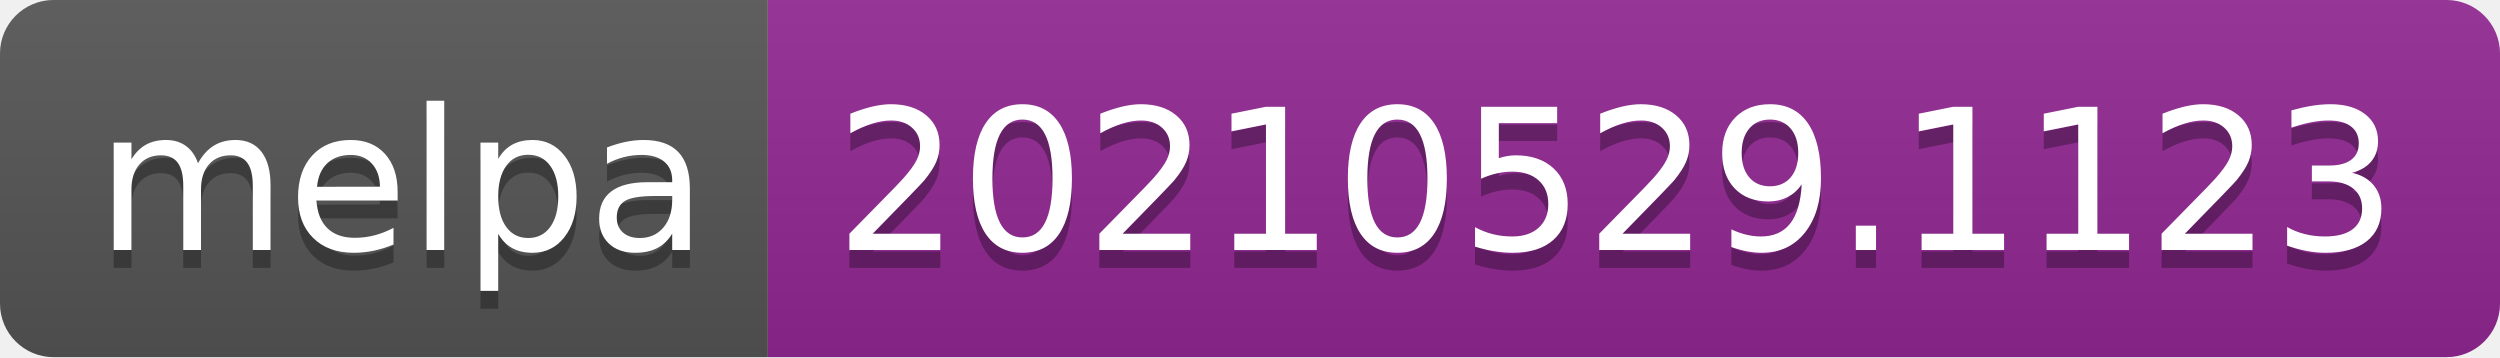
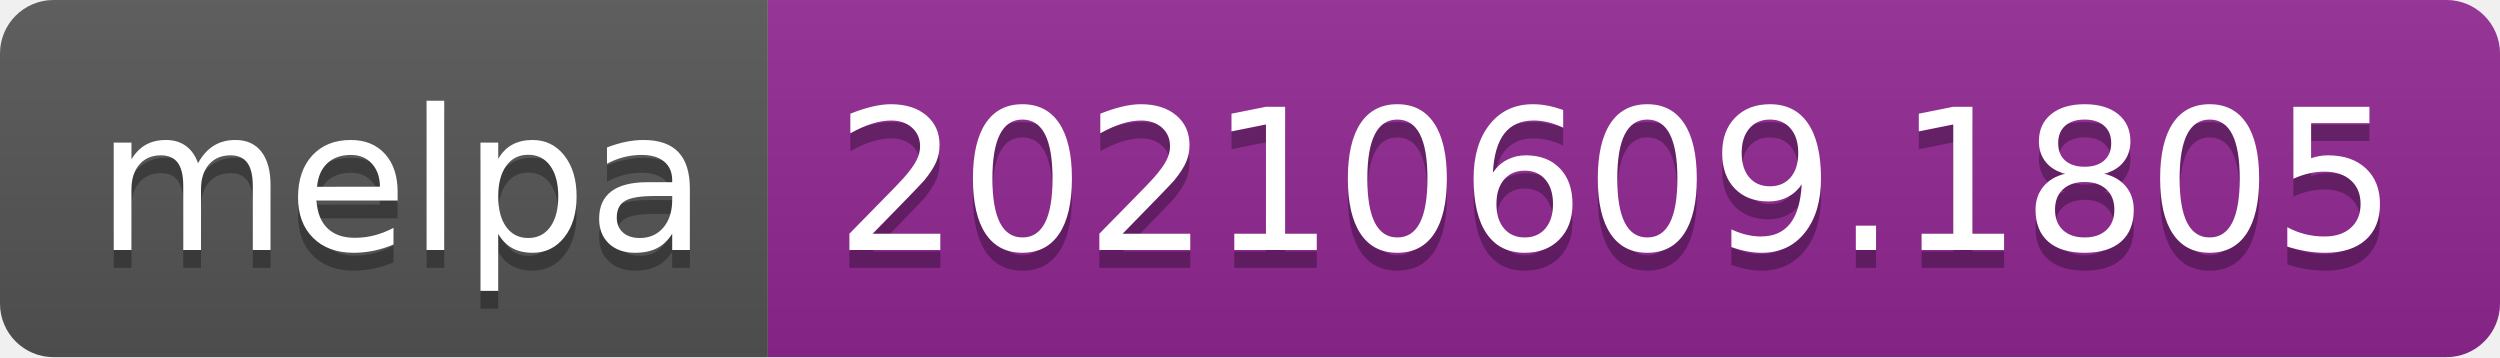
- <svg xmlns="http://www.w3.org/2000/svg" width="140" height="20" role="img" aria-label="melpa: 20210529.1123">
+ <svg xmlns="http://www.w3.org/2000/svg" width="140" height="20" role="img" aria-label="melpa: 20210609.1805">
  <linearGradient id="s" x2="0" y2="100%">
    <stop offset="0" stop-color="#bbb" stop-opacity=".1" />
    <stop offset="1" stop-opacity=".1" />
  </linearGradient>
  <clipPath id="r">
    <rect width="140" height="20" rx="3" fill="#fff" />
  </clipPath>
  <g clip-path="url(#r)">
    <rect width="43" height="20" fill="#555" />
    <rect x="43" width="97" height="20" fill="#922793" />
    <rect width="140" height="20" fill="url(#s)" />
  </g>
  <g fill="#fff" text-anchor="middle" font-family="Verdana,Geneva,DejaVu Sans,sans-serif" text-rendering="geometricPrecision" font-size="110">
    <text aria-hidden="true" x="225" y="150" fill="#010101" fill-opacity=".3" transform="scale(.1)" textLength="330">melpa</text>
    <text x="225" y="140" transform="scale(.1)" fill="#fff" textLength="330">melpa</text>
-     <text aria-hidden="true" x="905" y="150" fill="#010101" fill-opacity=".3" transform="scale(.1)" textLength="870">20210529.1123</text>
-     <text x="905" y="140" transform="scale(.1)" fill="#fff" textLength="870">20210529.1123</text>
+     <text aria-hidden="true" x="905" y="150" fill="#010101" fill-opacity=".3" transform="scale(.1)" textLength="870">20210609.1805</text>
+     <text x="905" y="140" transform="scale(.1)" fill="#fff" textLength="870">20210609.1805</text>
  </g>
</svg>
